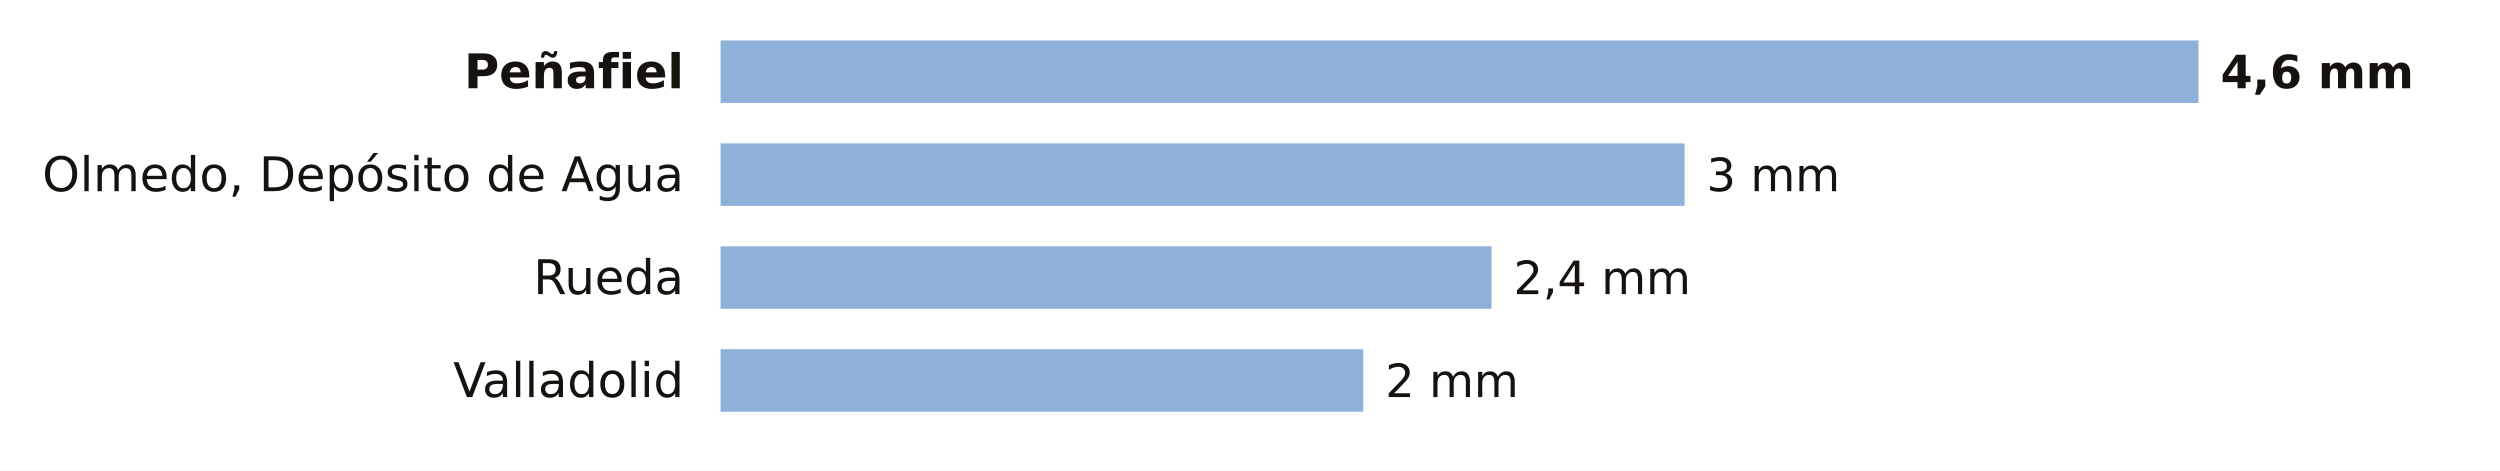
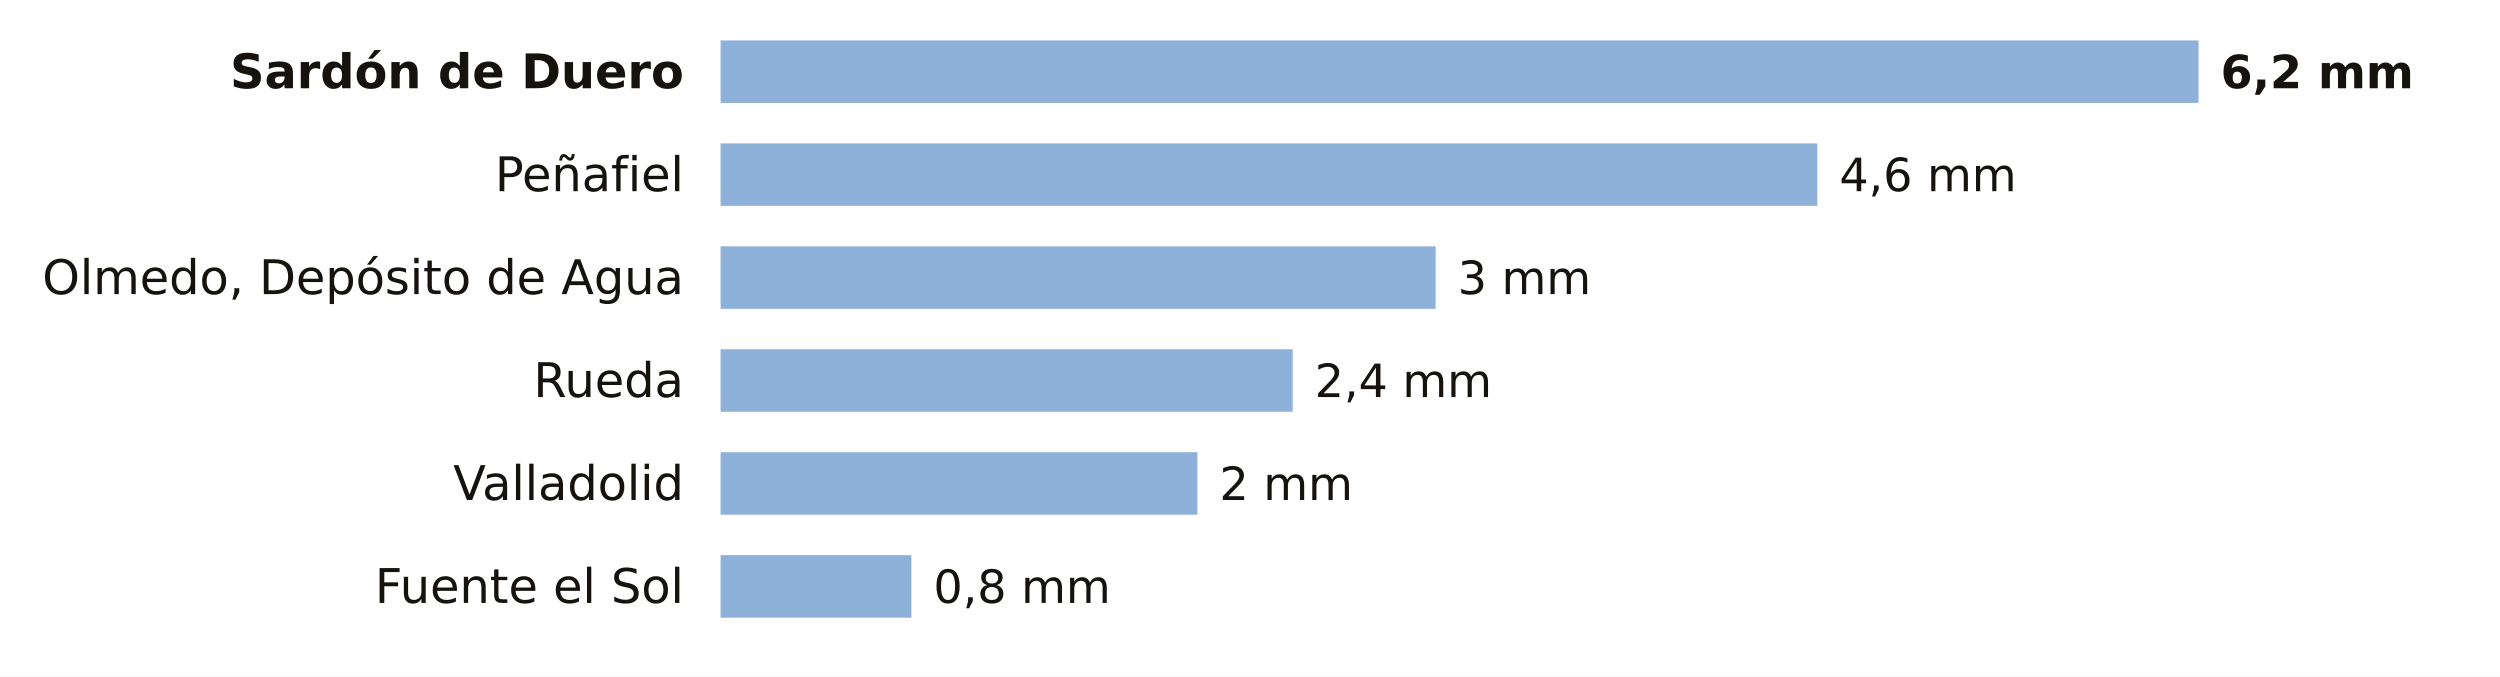
- <svg xmlns="http://www.w3.org/2000/svg" viewBox="0 0 680 128" width="680" height="128" role="img" aria-label="La lluvia de los últimos 7 días en las estaciones de AEMET de Valladolid">
-   <rect width="680" height="128" fill="#FFFFFF" />
-   <text x="186.0" y="24.0" font-size="13" fill="#16130F" text-anchor="end" font-weight="600" font-family="Public Sans, DejaVu Sans, Arial, sans-serif">Peñafiel</text>
+ <svg xmlns="http://www.w3.org/2000/svg" viewBox="0 0 680 184" width="680" height="184" role="img" aria-label="La lluvia de los últimos 7 días en las estaciones de AEMET de Valladolid">
+   <rect width="680" height="184" fill="#FFFFFF" />
+   <text x="186.0" y="24.0" font-size="13" fill="#16130F" text-anchor="end" font-weight="600" font-family="Public Sans, DejaVu Sans, Arial, sans-serif">Sardón de Duero</text>
  <rect x="196" y="11" width="402.0" height="17" fill="#8EB1DA" />
-   <text x="604.0" y="24.0" font-size="12.5" fill="#16130F" text-anchor="start" font-weight="700" font-family="Public Sans, DejaVu Sans, Arial, sans-serif">4,6 mm</text>
-   <text x="186.0" y="52.0" font-size="13" fill="#16130F" text-anchor="end" font-weight="400" font-family="Public Sans, DejaVu Sans, Arial, sans-serif">Olmedo, Depósito de Agua</text>
-   <rect x="196" y="39" width="262.2" height="17" fill="#8EB1DA" />
-   <text x="464.2" y="52.0" font-size="12.5" fill="#16130F" text-anchor="start" font-weight="500" font-family="Public Sans, DejaVu Sans, Arial, sans-serif">3 mm</text>
-   <text x="186.0" y="80.0" font-size="13" fill="#16130F" text-anchor="end" font-weight="400" font-family="Public Sans, DejaVu Sans, Arial, sans-serif">Rueda</text>
-   <rect x="196" y="67" width="209.7" height="17" fill="#8EB1DA" />
-   <text x="411.7" y="80.0" font-size="12.5" fill="#16130F" text-anchor="start" font-weight="500" font-family="Public Sans, DejaVu Sans, Arial, sans-serif">2,4 mm</text>
-   <text x="186.0" y="108.0" font-size="13" fill="#16130F" text-anchor="end" font-weight="400" font-family="Public Sans, DejaVu Sans, Arial, sans-serif">Valladolid</text>
-   <rect x="196" y="95" width="174.8" height="17" fill="#8EB1DA" />
-   <text x="376.8" y="108.0" font-size="12.5" fill="#16130F" text-anchor="start" font-weight="500" font-family="Public Sans, DejaVu Sans, Arial, sans-serif">2 mm</text>
+   <text x="604.0" y="24.0" font-size="12.5" fill="#16130F" text-anchor="start" font-weight="700" font-family="Public Sans, DejaVu Sans, Arial, sans-serif">6,2 mm</text>
+   <text x="186.0" y="52.0" font-size="13" fill="#16130F" text-anchor="end" font-weight="400" font-family="Public Sans, DejaVu Sans, Arial, sans-serif">Peñafiel</text>
+   <rect x="196" y="39" width="298.3" height="17" fill="#8EB1DA" />
+   <text x="500.3" y="52.0" font-size="12.5" fill="#16130F" text-anchor="start" font-weight="500" font-family="Public Sans, DejaVu Sans, Arial, sans-serif">4,6 mm</text>
+   <text x="186.0" y="80.0" font-size="13" fill="#16130F" text-anchor="end" font-weight="400" font-family="Public Sans, DejaVu Sans, Arial, sans-serif">Olmedo, Depósito de Agua</text>
+   <rect x="196" y="67" width="194.5" height="17" fill="#8EB1DA" />
+   <text x="396.5" y="80.0" font-size="12.5" fill="#16130F" text-anchor="start" font-weight="500" font-family="Public Sans, DejaVu Sans, Arial, sans-serif">3 mm</text>
+   <text x="186.0" y="108.0" font-size="13" fill="#16130F" text-anchor="end" font-weight="400" font-family="Public Sans, DejaVu Sans, Arial, sans-serif">Rueda</text>
+   <rect x="196" y="95" width="155.6" height="17" fill="#8EB1DA" />
+   <text x="357.6" y="108.0" font-size="12.5" fill="#16130F" text-anchor="start" font-weight="500" font-family="Public Sans, DejaVu Sans, Arial, sans-serif">2,4 mm</text>
+   <text x="186.0" y="136.0" font-size="13" fill="#16130F" text-anchor="end" font-weight="400" font-family="Public Sans, DejaVu Sans, Arial, sans-serif">Valladolid</text>
+   <rect x="196" y="123" width="129.7" height="17" fill="#8EB1DA" />
+   <text x="331.7" y="136.0" font-size="12.5" fill="#16130F" text-anchor="start" font-weight="500" font-family="Public Sans, DejaVu Sans, Arial, sans-serif">2 mm</text>
+   <text x="186.0" y="164.0" font-size="13" fill="#16130F" text-anchor="end" font-weight="400" font-family="Public Sans, DejaVu Sans, Arial, sans-serif">Fuente el Sol</text>
+   <rect x="196" y="151" width="51.9" height="17" fill="#8EB1DA" />
+   <text x="253.9" y="164.0" font-size="12.5" fill="#16130F" text-anchor="start" font-weight="500" font-family="Public Sans, DejaVu Sans, Arial, sans-serif">0,8 mm</text>
</svg>
